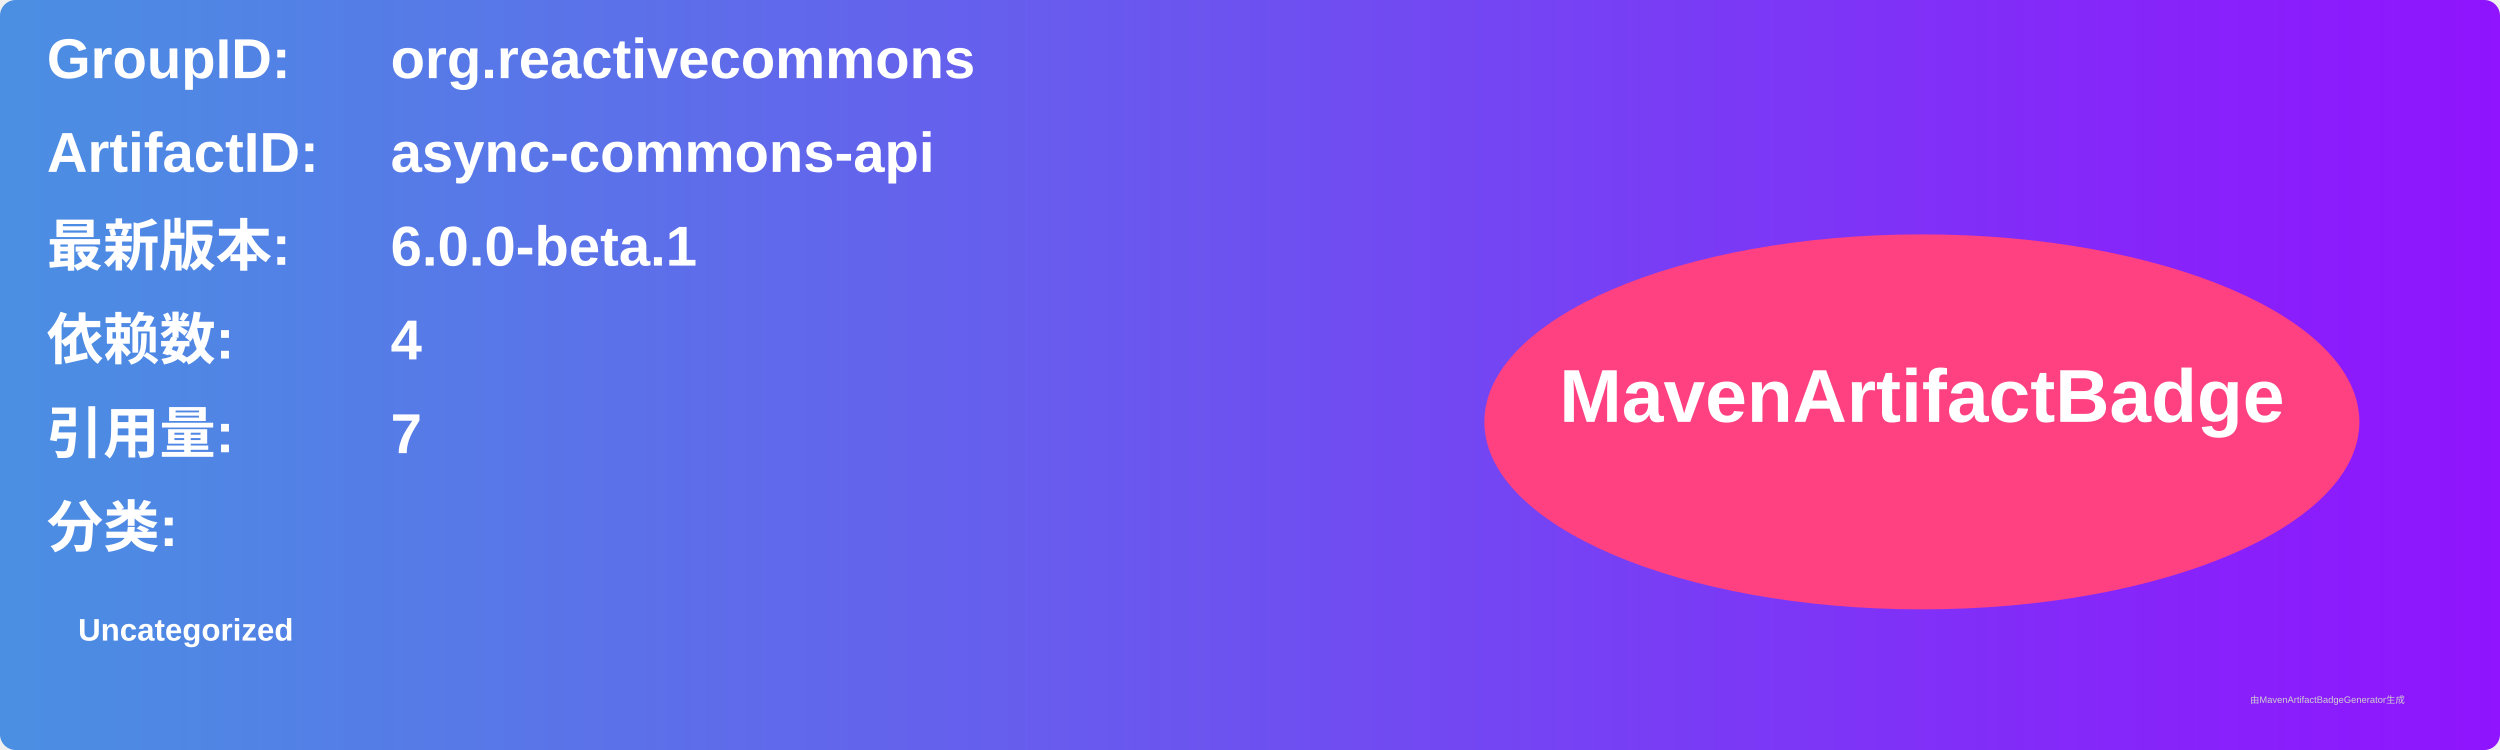
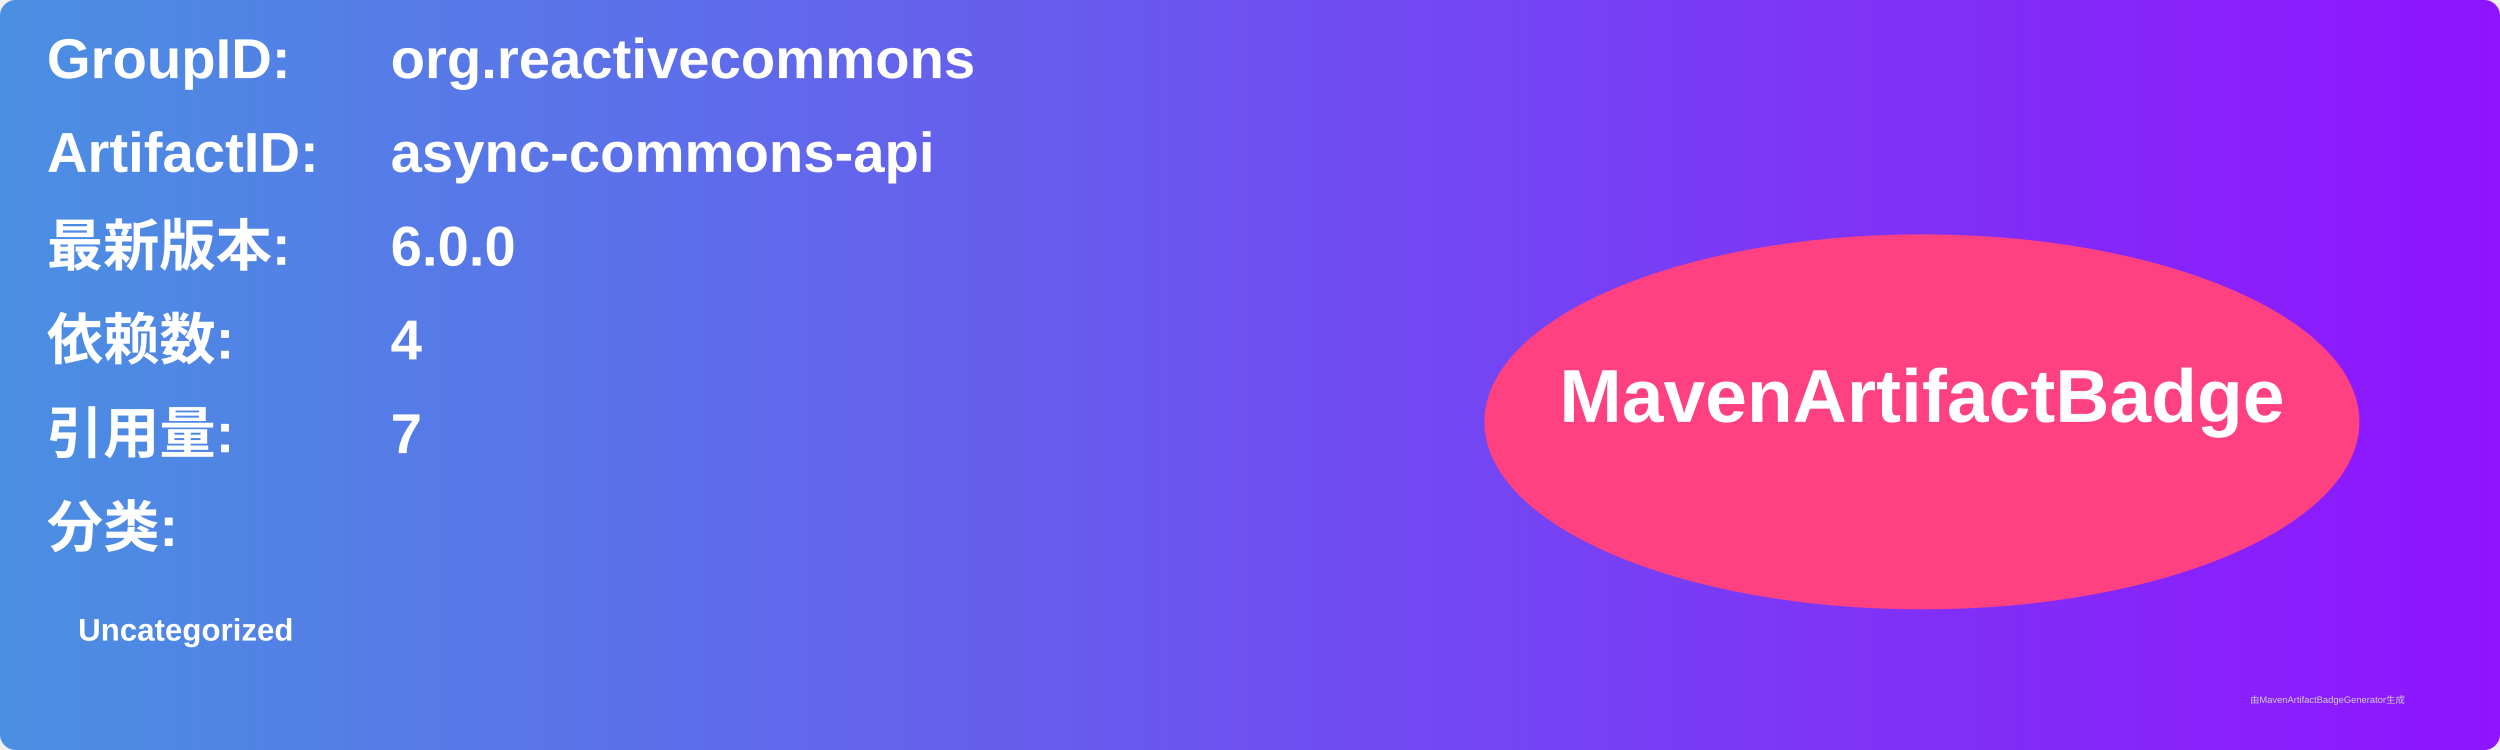
<svg xmlns="http://www.w3.org/2000/svg" width="800" height="240" viewBox="0 0 800 240">
  <linearGradient id="grad" x1="0%" y1="0%" x2="100%" y2="0%">
    <stop offset="0%" stop-color="#4a90e2" />
    <stop offset="100%" stop-color="#9013fe" />
  </linearGradient>
  <rect width="100%" height="100%" rx="5" ry="5" fill="url(#grad)" />
  <g transform="translate(15, 15)">
    <text x="0" y="10" font-family="Arial" font-size="18" fill="white" font-weight="bold" width="260">GroupID:</text>
    <text x="110" y="10" font-family="Arial" font-size="18" fill="white" font-weight="bold" width="460">org.reactivecommons</text>
    <text x="0" y="40" font-family="Arial" font-size="18" fill="white" font-weight="bold" width="260">ArtifactID:</text>
    <text x="110" y="40" font-family="Arial" font-size="18" fill="white" font-weight="bold" width="460">async-commons-api</text>
    <text x="0" y="70" font-family="Arial" font-size="18" fill="white" font-weight="bold">最新版本:</text>
    <text x="110" y="70" font-family="Arial" font-size="18" fill="white" font-weight="bold">
-       <tspan font-weight="bold">6.0.0-beta.1</tspan>
+       <tspan font-weight="bold">6.0.0</tspan>
    </text>
    <text x="0" y="100" font-family="Arial" font-size="18" fill="white" font-weight="bold">依赖数: </text>
    <text x="110" y="100" font-family="Arial" font-size="18" fill="white">
      <tspan font-weight="bold">4</tspan>
    </text>
    <text x="0" y="130" font-family="Arial" font-size="18" fill="white" font-weight="bold">引用量: </text>
    <text x="110" y="130" font-family="Arial" font-size="18" fill="white">
      <tspan font-weight="bold">7</tspan>
    </text>
    <text x="0" y="160" font-family="Arial" font-size="18" fill="white" font-weight="bold">分类:</text>
    <text x="10" y="190" font-family="Arial" font-size="10" fill="white">
      <tspan font-weight="bold">Uncategorized</tspan>
    </text>
    <ellipse cx="600" cy="120" rx="140" ry="60" fill="#ff4081" />
    <text x="600" y="120" text-anchor="middle" font-family="Arial" font-size="24" fill="white" font-weight="bold">MavenArtifactBadge</text>
  </g>
  <text x="720" y="225" font-family="Arial" font-size="3" fill="#d0d0d0">由MavenArtifactBadgeGenerator生成</text>
</svg>
